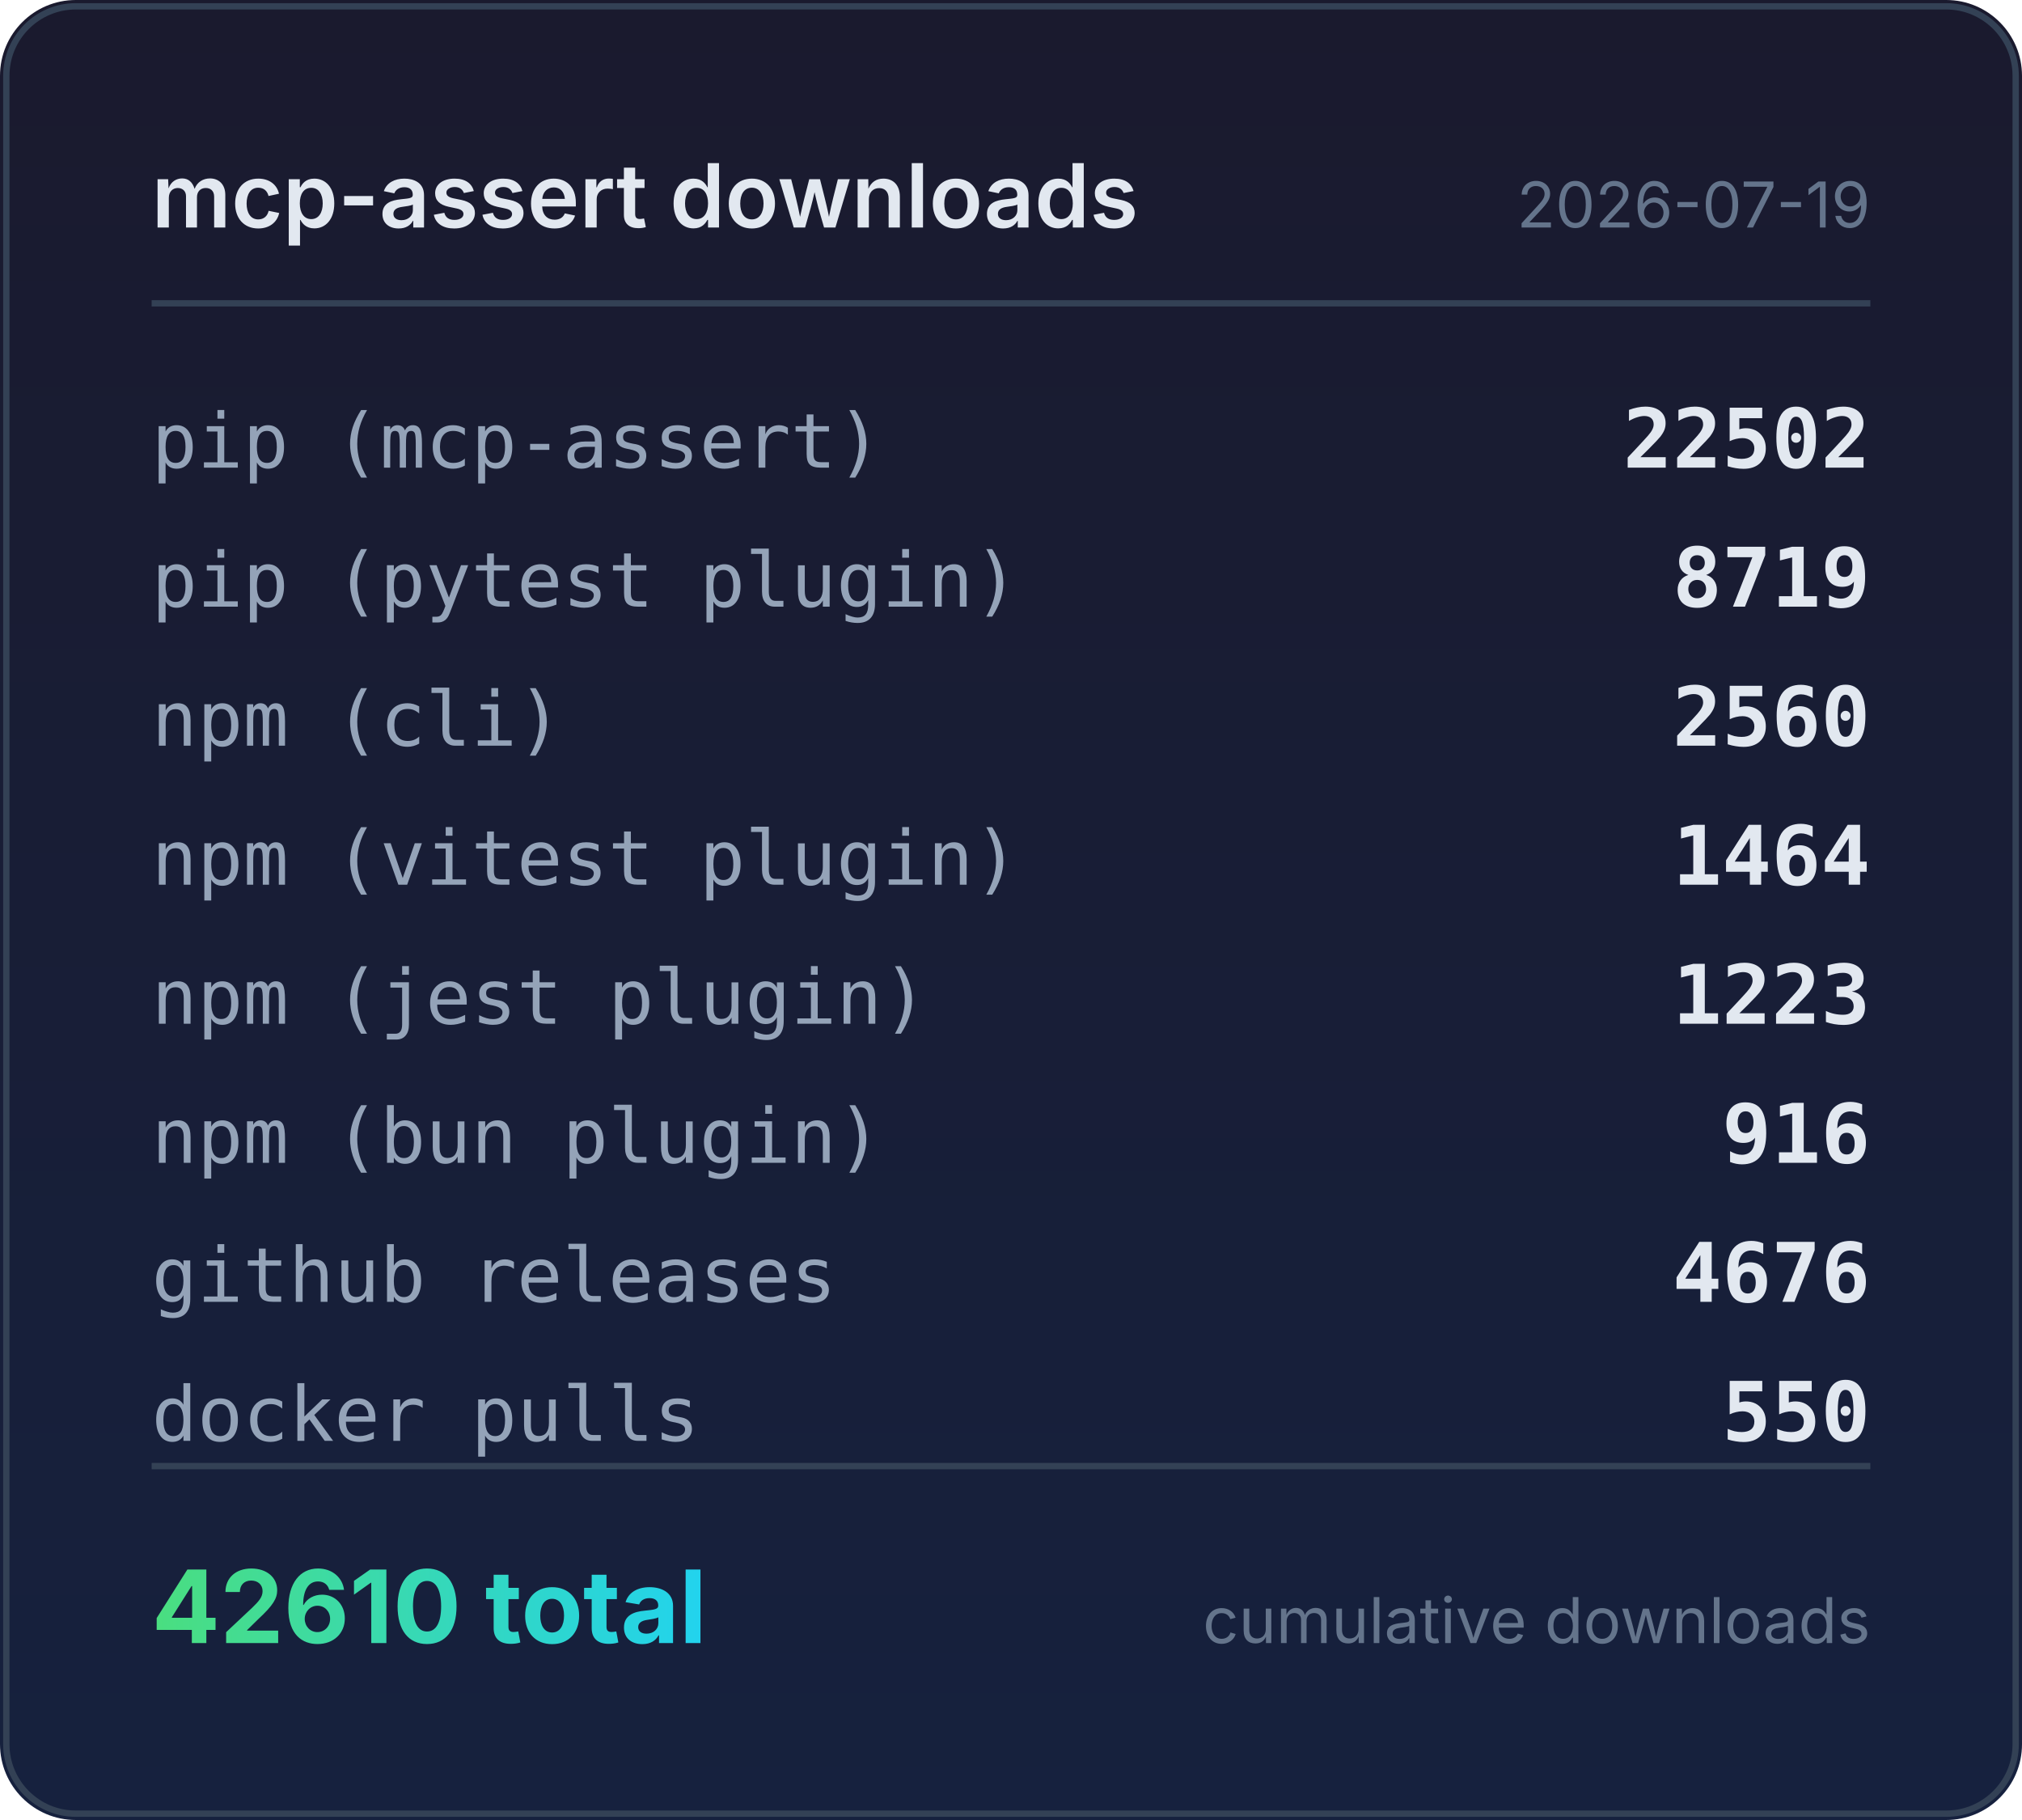
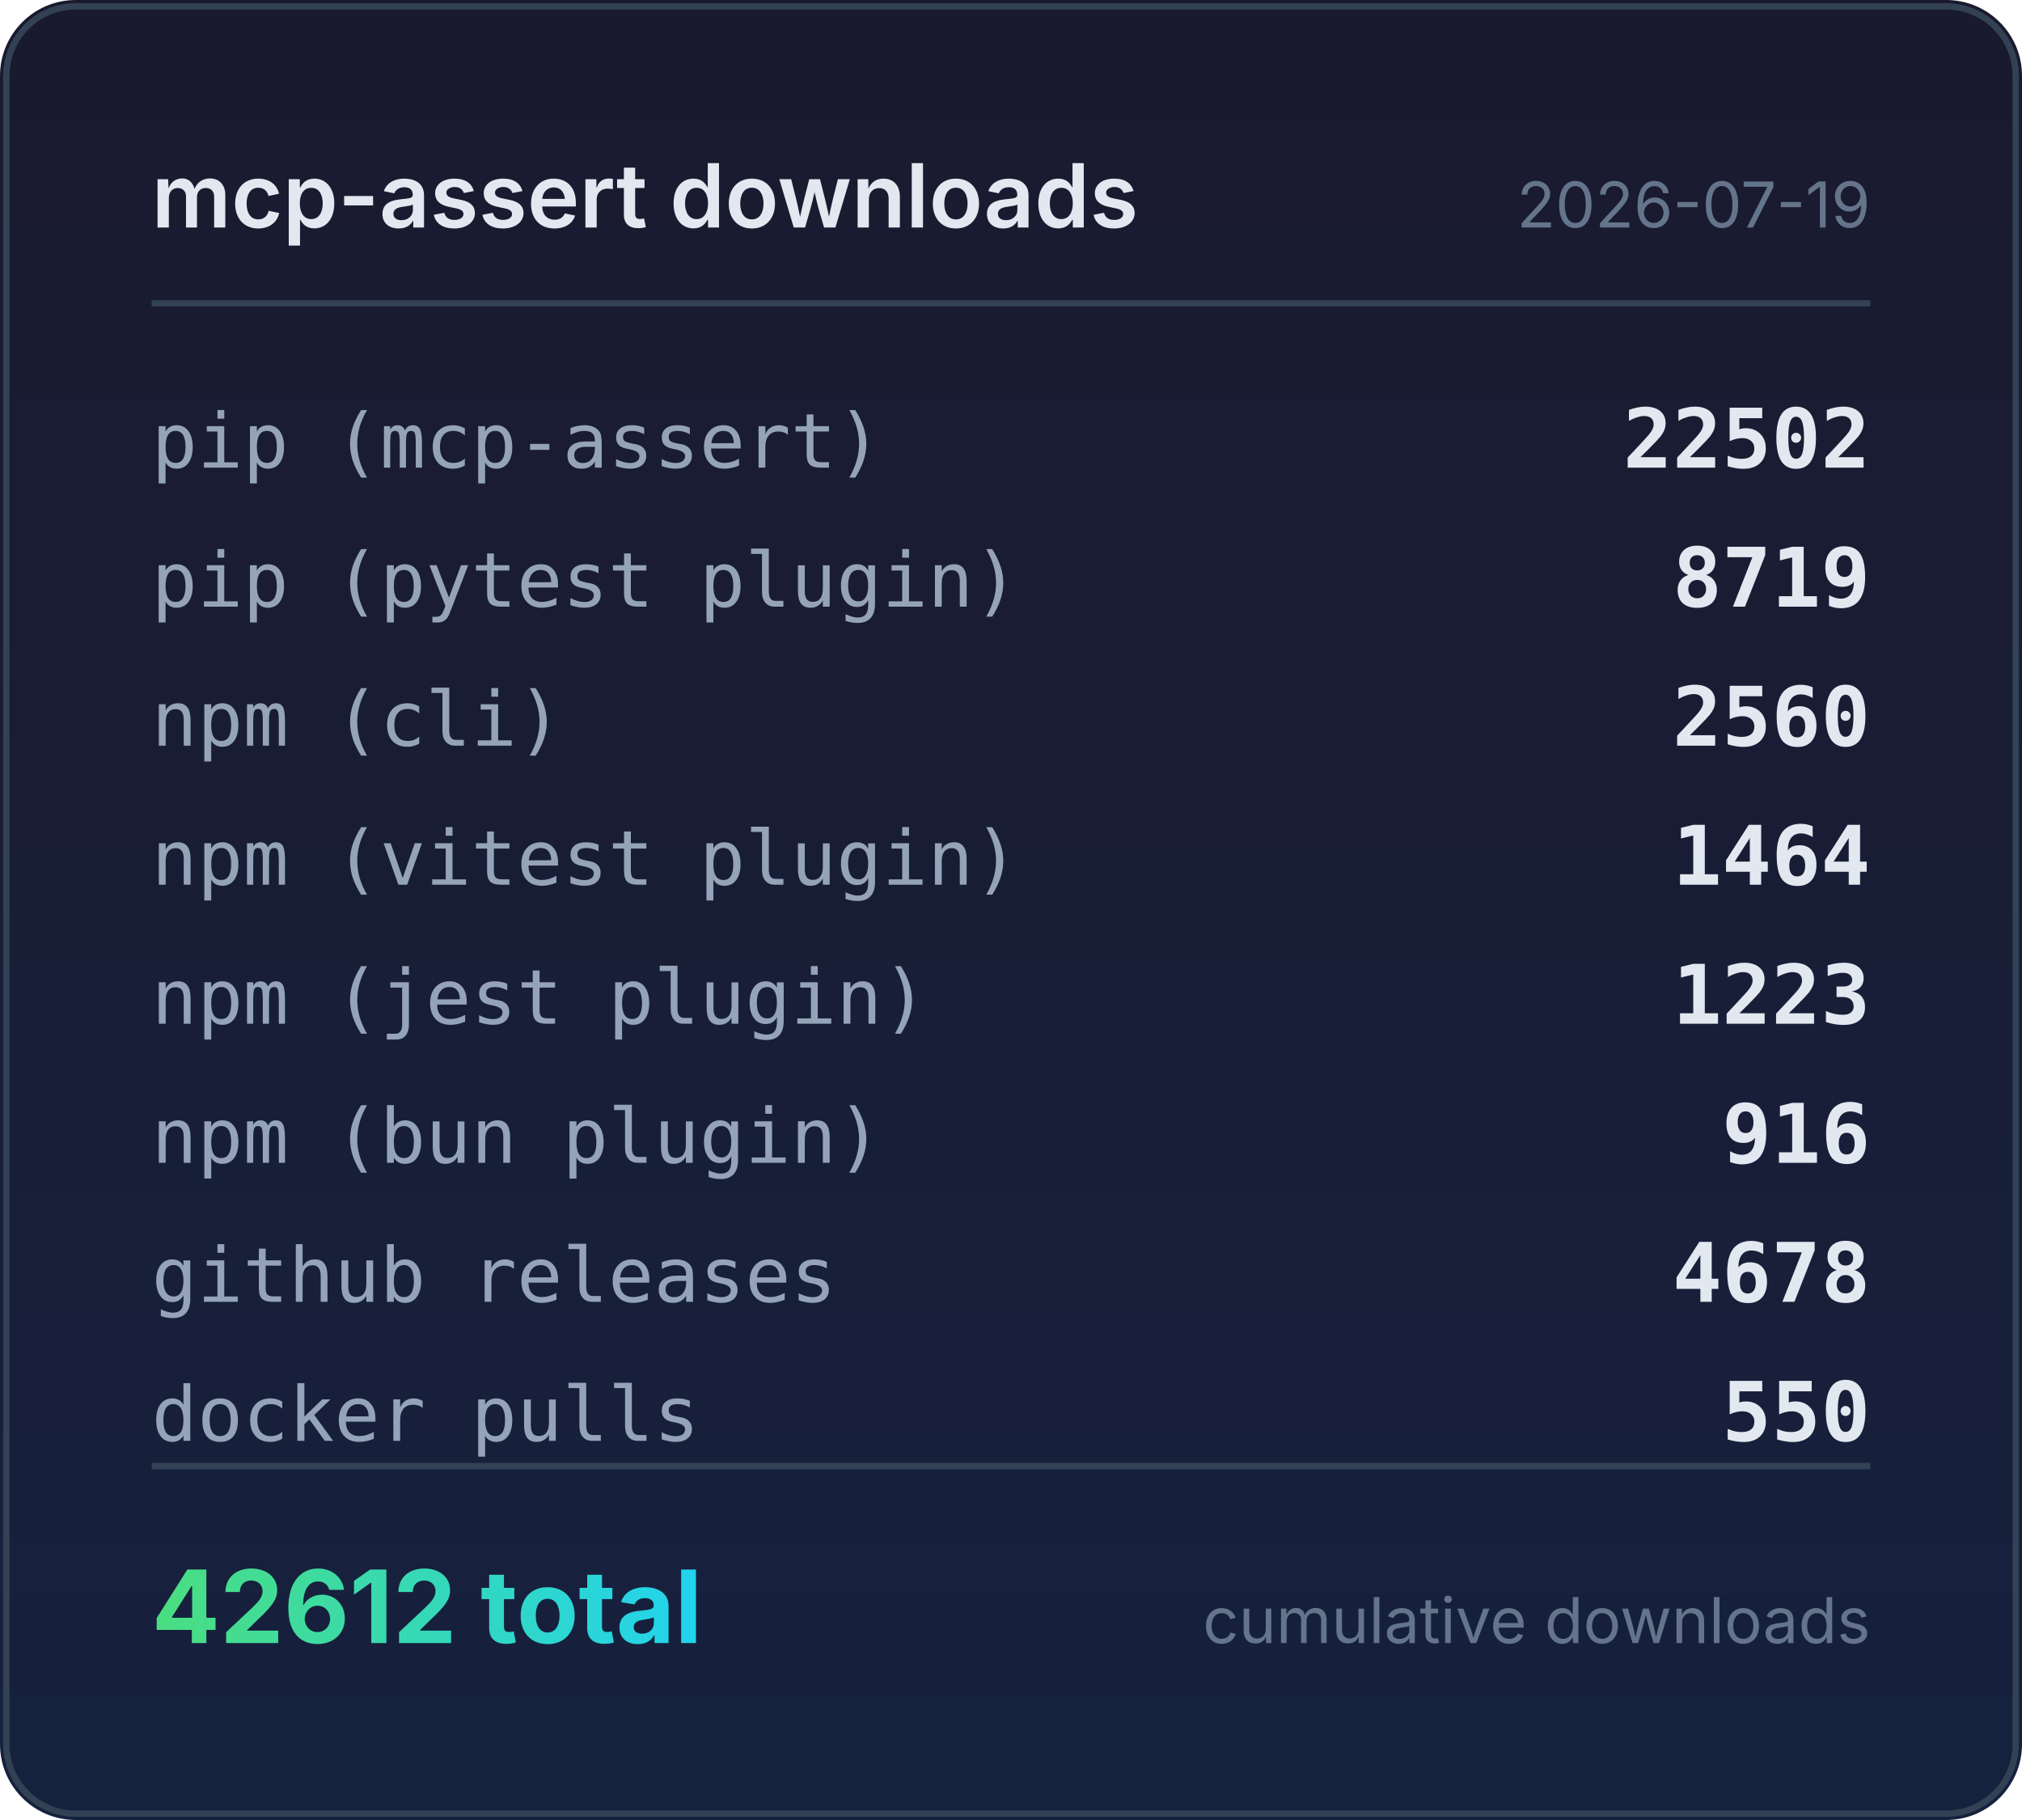
<svg xmlns="http://www.w3.org/2000/svg" width="320" height="288" viewBox="0 0 320 288">
  <defs>
    <linearGradient id="bg" x1="0" y1="0" x2="0" y2="1">
      <stop offset="0%" stop-color="#1a1a2e" />
      <stop offset="100%" stop-color="#16213e" />
    </linearGradient>
    <linearGradient id="accent" x1="0" y1="0" x2="1" y2="0">
      <stop offset="0%" stop-color="#4ade80" />
      <stop offset="100%" stop-color="#22d3ee" />
    </linearGradient>
  </defs>
  <rect width="320" height="288" rx="12" fill="url(#bg)" />
  <rect x="1" y="1" width="318" height="286" rx="11" fill="none" stroke="#334155" stroke-width="1" />
  <text x="24" y="36" fill="#e2e8f0" font-family="system-ui,-apple-system,sans-serif" font-size="14" font-weight="600">mcp-assert downloads</text>
  <text x="296" y="36" fill="#64748b" font-family="system-ui,-apple-system,sans-serif" font-size="10" text-anchor="end">2026-07-19</text>
  <line x1="24" y1="48" x2="296" y2="48" stroke="#334155" stroke-width="1" />
  <text x="24" y="74" fill="#94a3b8" font-family="ui-monospace,monospace" font-size="12">pip (mcp-assert)</text>
  <text x="296" y="74" fill="#e2e8f0" font-family="ui-monospace,monospace" font-size="13" font-weight="600" text-anchor="end">22502</text>
  <text x="24" y="96" fill="#94a3b8" font-family="ui-monospace,monospace" font-size="12">pip (pytest plugin)</text>
  <text x="296" y="96" fill="#e2e8f0" font-family="ui-monospace,monospace" font-size="13" font-weight="600" text-anchor="end">8719</text>
  <text x="24" y="118" fill="#94a3b8" font-family="ui-monospace,monospace" font-size="12">npm (cli)</text>
  <text x="296" y="118" fill="#e2e8f0" font-family="ui-monospace,monospace" font-size="13" font-weight="600" text-anchor="end">2560</text>
  <text x="24" y="140" fill="#94a3b8" font-family="ui-monospace,monospace" font-size="12">npm (vitest plugin)</text>
  <text x="296" y="140" fill="#e2e8f0" font-family="ui-monospace,monospace" font-size="13" font-weight="600" text-anchor="end">1464</text>
  <text x="24" y="162" fill="#94a3b8" font-family="ui-monospace,monospace" font-size="12">npm (jest plugin)</text>
  <text x="296" y="162" fill="#e2e8f0" font-family="ui-monospace,monospace" font-size="13" font-weight="600" text-anchor="end">1223</text>
  <text x="24" y="184" fill="#94a3b8" font-family="ui-monospace,monospace" font-size="12">npm (bun plugin)</text>
  <text x="296" y="184" fill="#e2e8f0" font-family="ui-monospace,monospace" font-size="13" font-weight="600" text-anchor="end">916</text>
  <text x="24" y="206" fill="#94a3b8" font-family="ui-monospace,monospace" font-size="12">github releases</text>
-   <text x="296" y="206" fill="#e2e8f0" font-family="ui-monospace,monospace" font-size="13" font-weight="600" text-anchor="end">4676</text>
+   <text x="296" y="206" fill="#e2e8f0" font-family="ui-monospace,monospace" font-size="13" font-weight="600" text-anchor="end">4678</text>
  <text x="24" y="228" fill="#94a3b8" font-family="ui-monospace,monospace" font-size="12">docker pulls</text>
  <text x="296" y="228" fill="#e2e8f0" font-family="ui-monospace,monospace" font-size="13" font-weight="600" text-anchor="end">550</text>
  <line x1="24" y1="232" x2="296" y2="232" stroke="#334155" stroke-width="1" />
-   <text x="24" y="260" fill="url(#accent)" font-family="system-ui,-apple-system,sans-serif" font-size="16" font-weight="700">42610 total</text>
+   <text x="24" y="260" fill="url(#accent)" font-family="system-ui,-apple-system,sans-serif" font-size="16" font-weight="700">42612 total</text>
  <text x="296" y="260" fill="#64748b" font-family="system-ui,-apple-system,sans-serif" font-size="10" text-anchor="end">cumulative downloads</text>
</svg>
